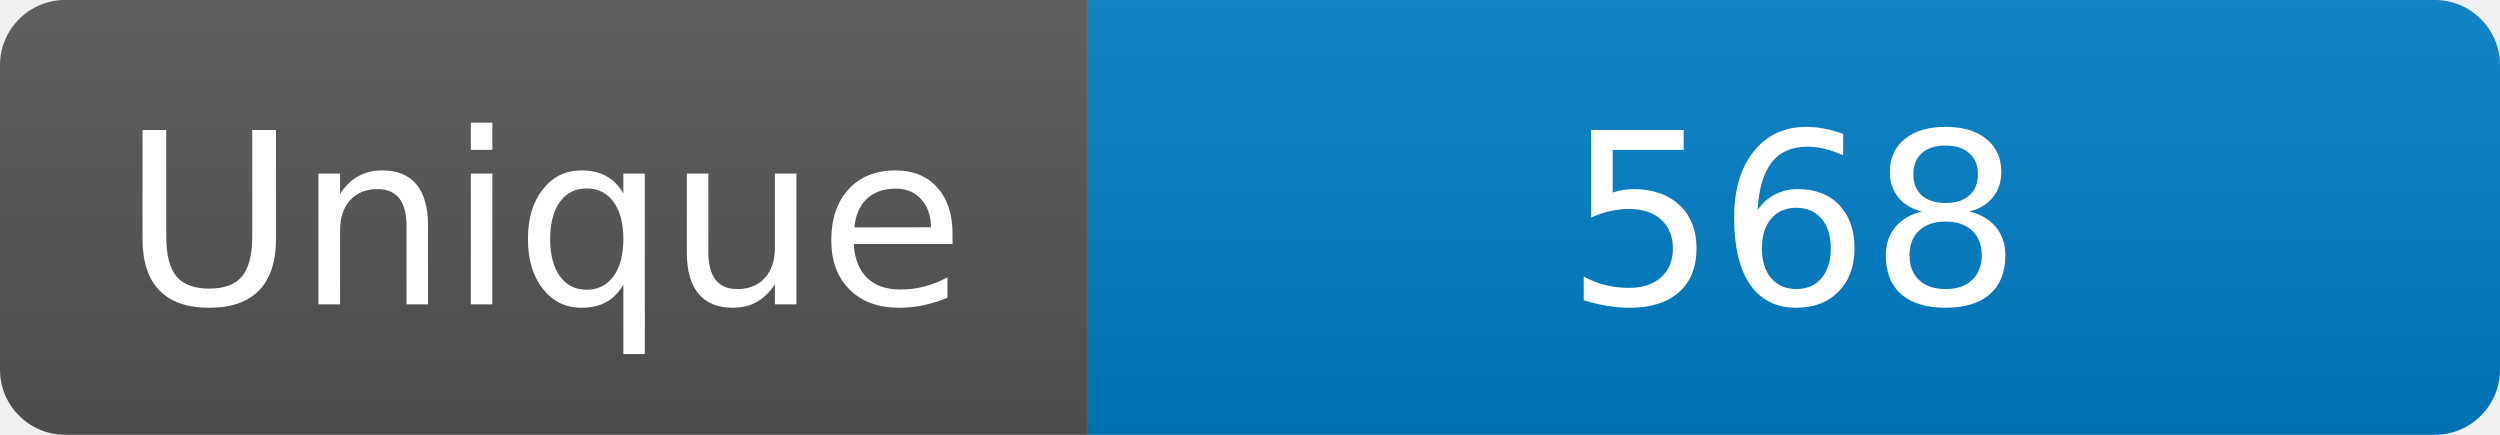
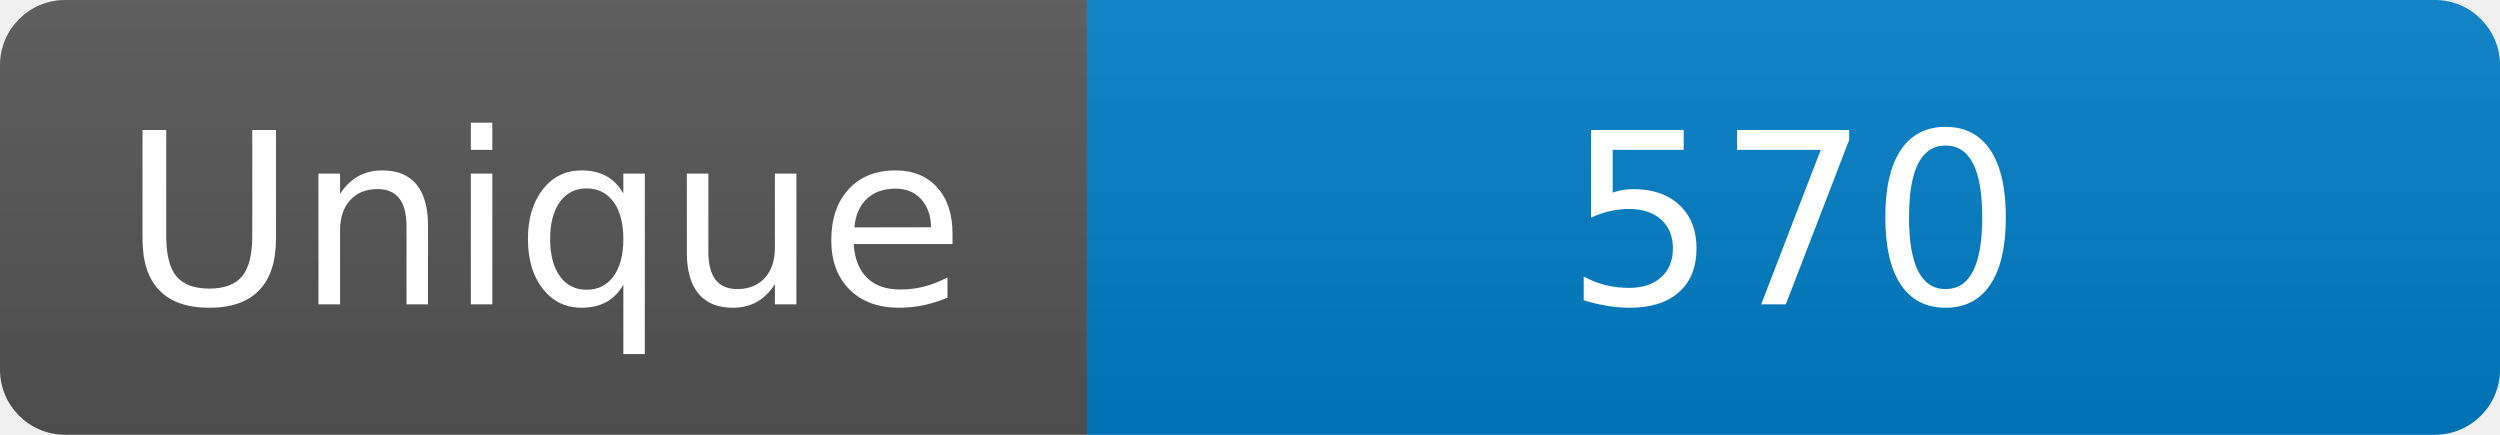
<svg xmlns="http://www.w3.org/2000/svg" width="115" height="20" role="img" aria-label="Maintained?: yes">
  <linearGradient id="s" x2="0" y2="100%">
    <stop offset="0" stop-color="#bbb" stop-opacity=".1" />
    <stop offset="1" stop-opacity=".1" />
  </linearGradient>
  <clipPath id="r">
    <rect width="115" height="20" rx="3" fill="#fff" />
  </clipPath>
  <g clip-path="url(#r)">
    <rect width="50" height="20" fill="#555" />
    <rect x="50" width="160" height="20" fill="#007ec6" />
    <rect width="115" height="20" fill="url(#s)" />
  </g>
  <g fill="#fff" text-anchor="middle" font-family="Verdana,Geneva,DejaVu Sans,sans-serif" font-size="110">
    <text x="250" y="140" transform="scale(.1)" fill="#fff">Unique</text>
-     <text x="825" y="140" transform="scale(.1)" fill="#fff">568</text>
+     <text x="825" y="140" transform="scale(.1)" fill="#fff">570</text>
  </g>
</svg>
